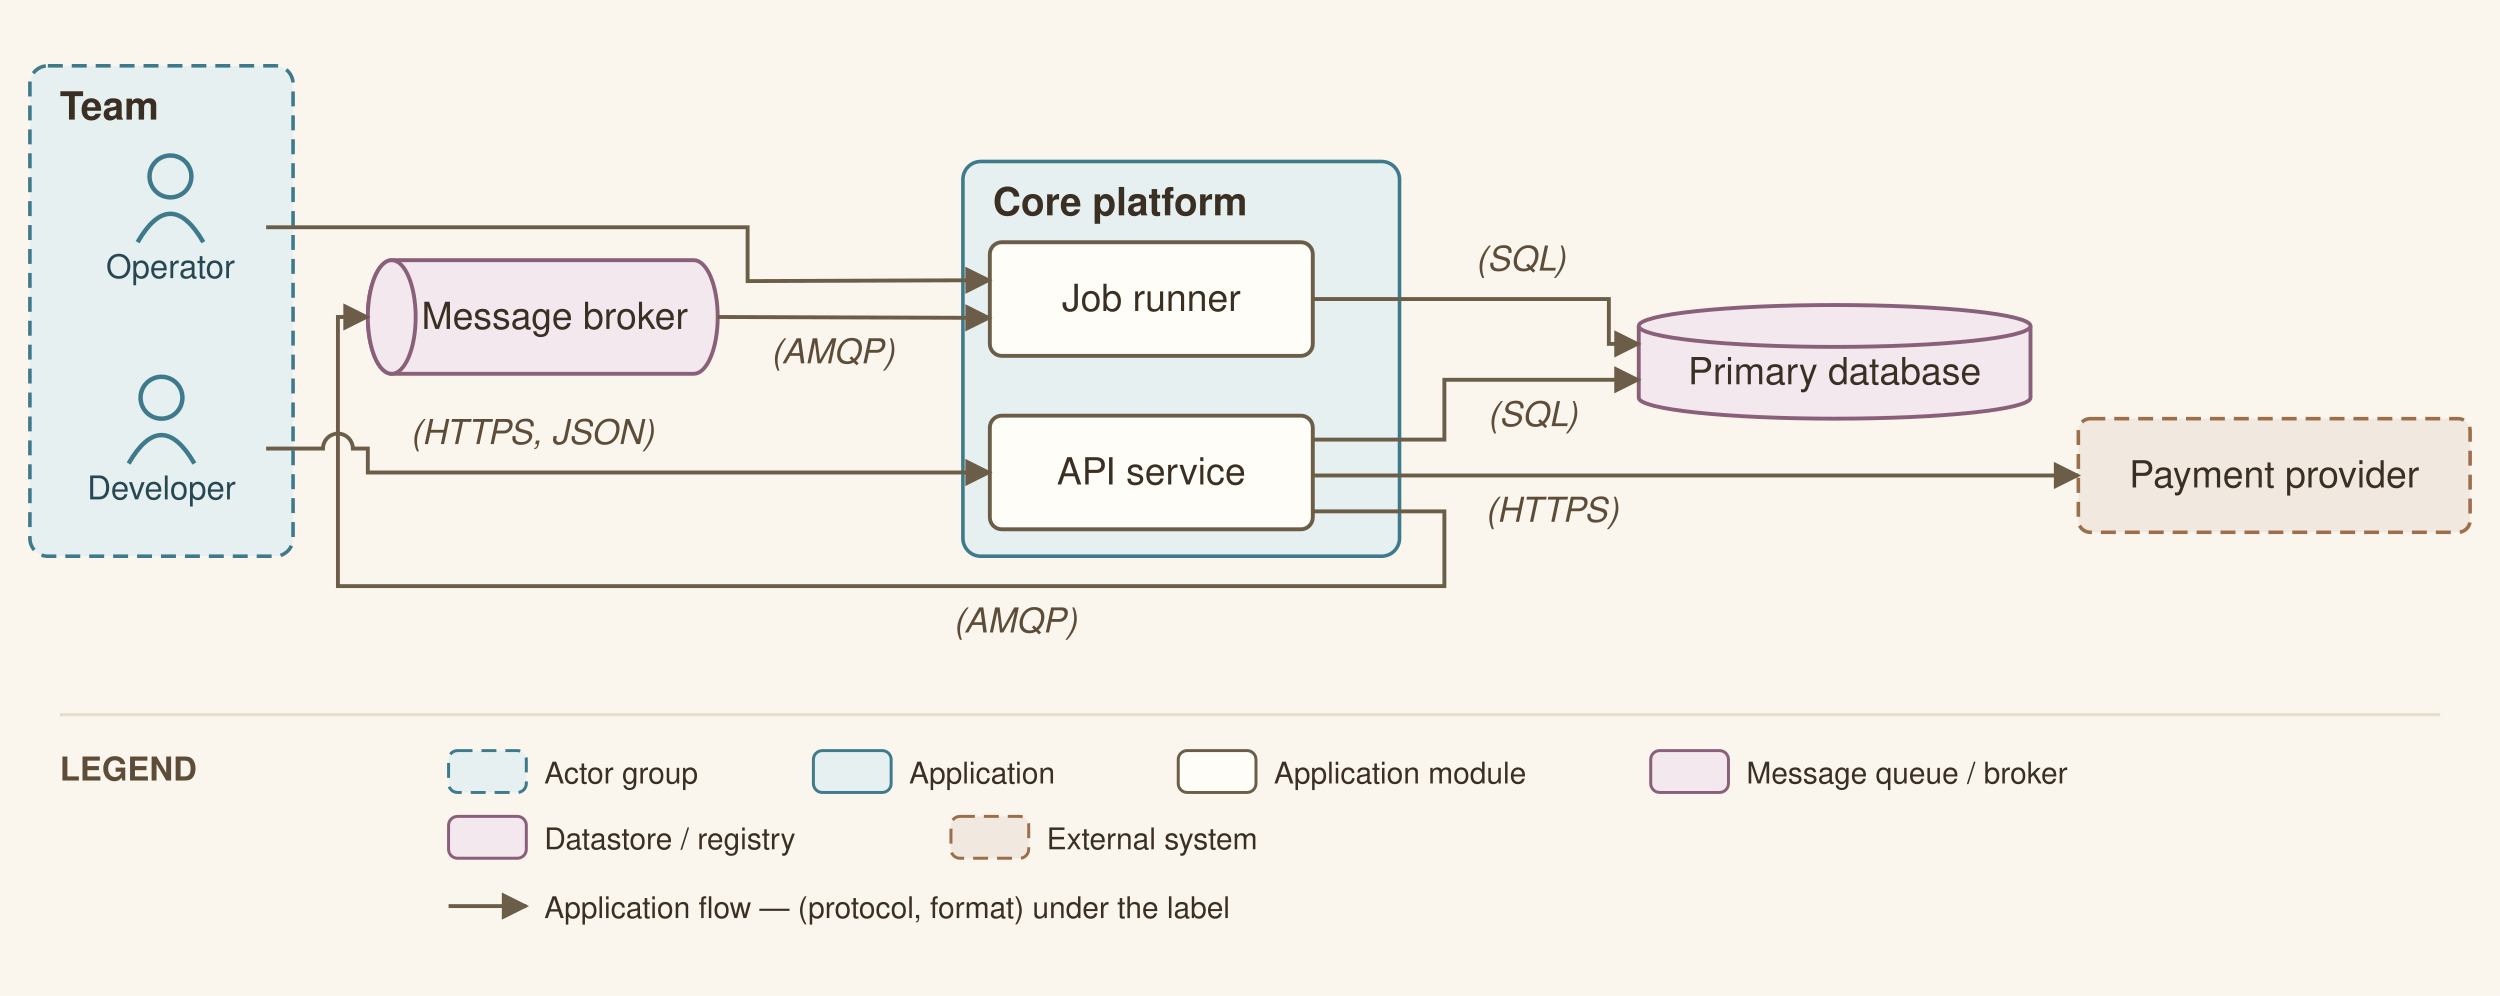
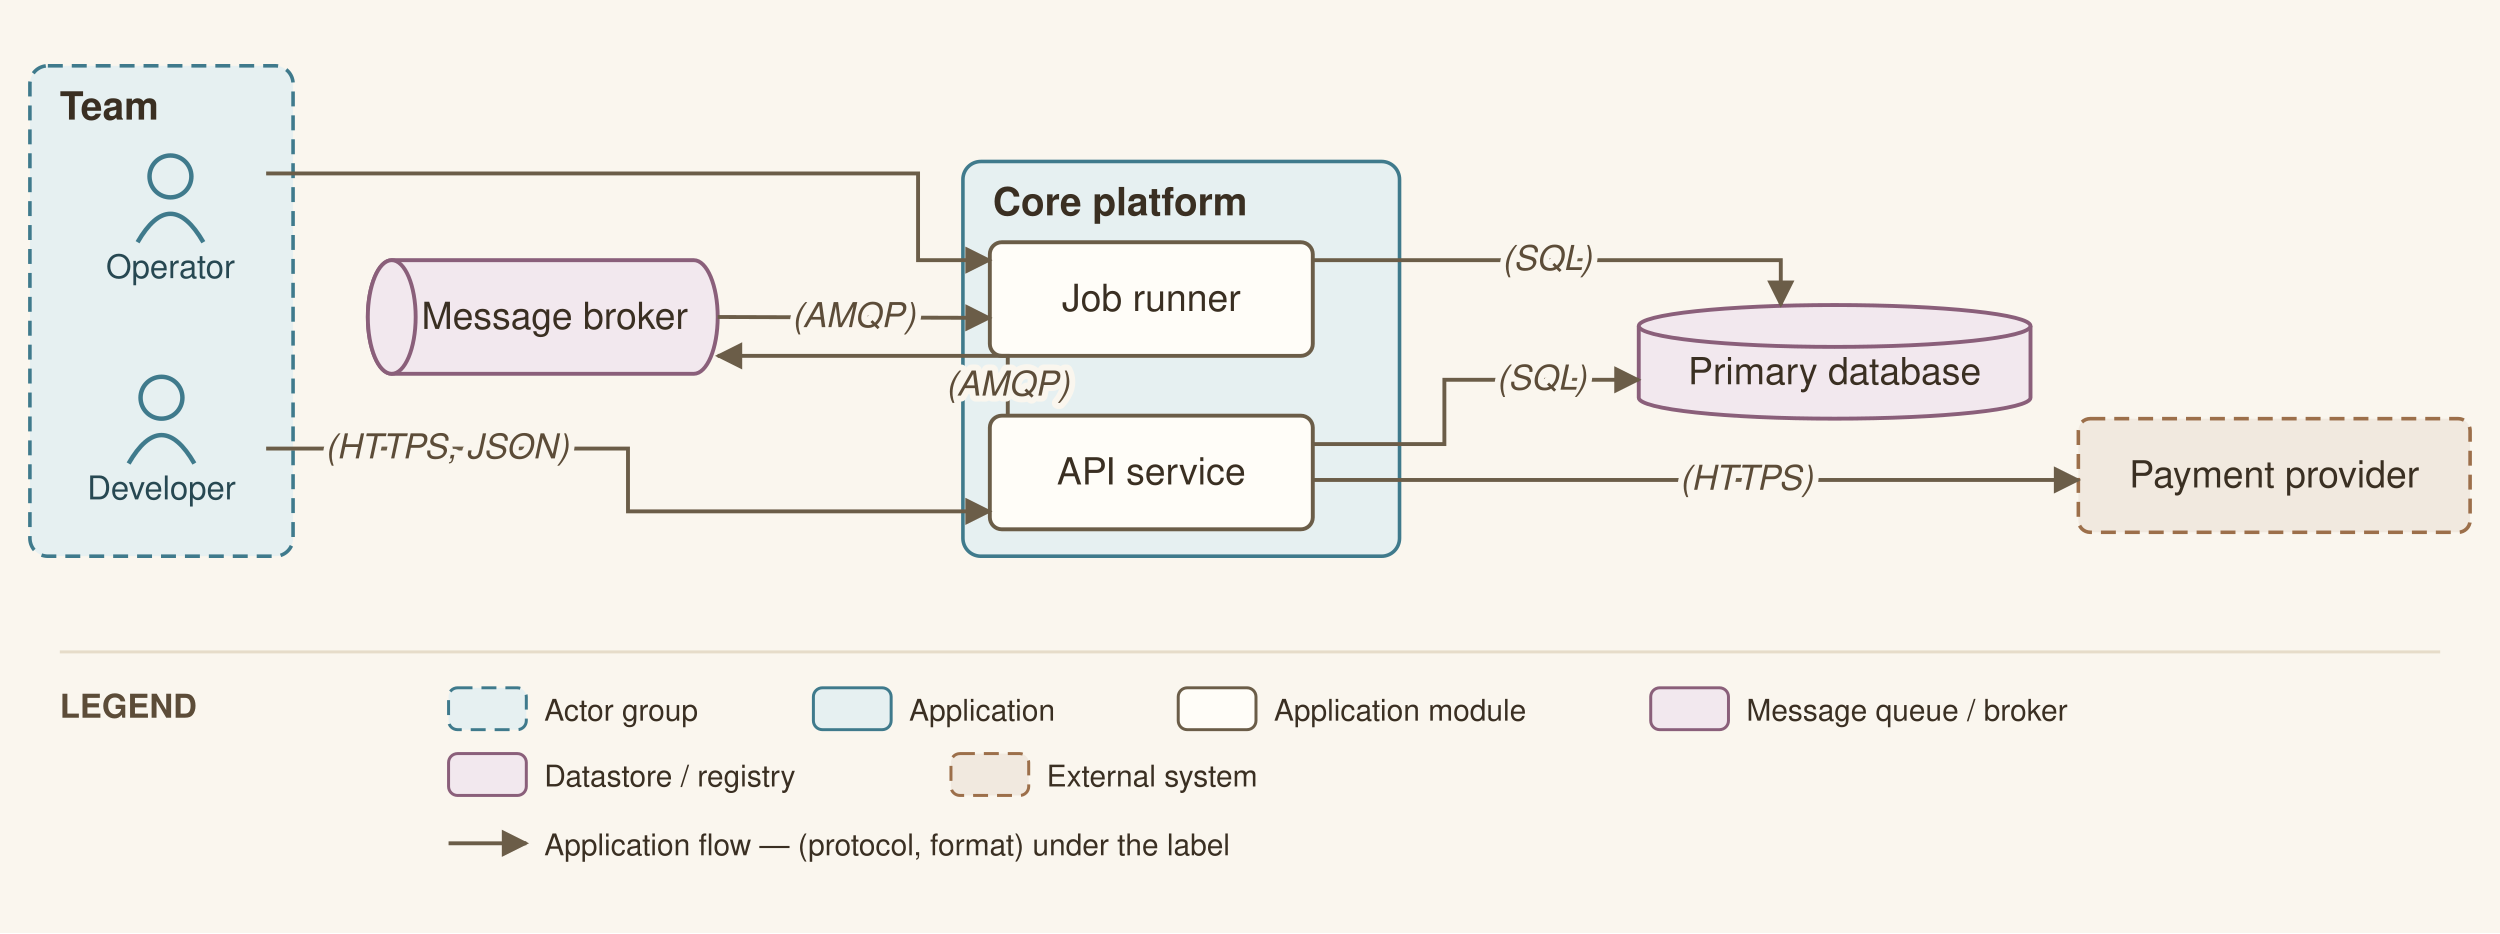
- <svg xmlns="http://www.w3.org/2000/svg" viewBox="0 0 836 333" font-family="Helvetica,Arial,sans-serif">
+ <svg xmlns="http://www.w3.org/2000/svg" viewBox="0 0 836 312" font-family="Helvetica,Arial,sans-serif">
  <defs>
    <marker id="arr" viewBox="0 0 10 10" refX="9" refY="5" markerWidth="7" markerHeight="7" orient="auto-start-reverse">
      <path d="M0,0 L10,5 L0,10 z" fill="#6b5d48" />
    </marker>
  </defs>
-   <rect width="836" height="333" fill="#faf6ee" />
+   <rect width="836" height="312" fill="#faf6ee" />
  <rect x="10" y="22" width="88" height="164" rx="6" fill="#e6f0f1" stroke="#3f7a8c" stroke-width="1.2" stroke-dasharray="5 3" />
  <text x="20" y="40" font-size="13" font-weight="bold" fill="#3a2f22">Team</text>
  <rect x="322" y="54" width="146" height="132" rx="6" fill="#e6f0f1" stroke="#3f7a8c" stroke-width="1.2" />
  <text x="332" y="72" font-size="13" font-weight="bold" fill="#3a2f22">Core platform</text>
  <circle cx="54" cy="133" r="7" fill="none" stroke="#3f7a8c" stroke-width="1.5" />
  <path d="M 43 155 q 11 -19 22 0" fill="none" stroke="#3f7a8c" stroke-width="1.5" />
  <text x="54" y="167" font-size="11" text-anchor="middle" fill="#274852">Developer</text>
  <circle cx="57" cy="59" r="7" fill="none" stroke="#3f7a8c" stroke-width="1.5" />
  <path d="M 46 81 q 11 -19 22 0" fill="none" stroke="#3f7a8c" stroke-width="1.5" />
  <text x="57" y="93" font-size="11" text-anchor="middle" fill="#274852">Operator</text>
  <rect x="331" y="139" width="108" height="38" rx="4" fill="#fffdf8" stroke="#6b5d48" stroke-width="1.3" />
  <text x="385" y="162" font-size="12.5" text-anchor="middle" fill="#3a2f22">API service</text>
  <rect x="331" y="81" width="108" height="38" rx="4" fill="#fffdf8" stroke="#6b5d48" stroke-width="1.3" />
  <text x="385" y="104" font-size="12.5" text-anchor="middle" fill="#3a2f22">Job runner</text>
  <path d="M 131 87 h 101 a 8 19 0 0 1 0 38 h -101 a 8 19 0 0 1 0 -38" fill="#f2e8ee" stroke="#8a5f7a" stroke-width="1.3" />
  <ellipse cx="131" cy="106" rx="8" ry="19" fill="#f2e8ee" stroke="#8a5f7a" stroke-width="1.3" />
  <text x="185.5" y="110" font-size="12.5" text-anchor="middle" fill="#3a2f22">Message broker</text>
  <path d="M 548 109 v 24 a 65.5 7 0 0 0 131 0 v -24" fill="#f2e8ee" stroke="#8a5f7a" stroke-width="1.3" />
  <ellipse cx="613.5" cy="109" rx="65.5" ry="7" fill="#f2e8ee" stroke="#8a5f7a" stroke-width="1.3" />
  <text x="613.5" y="128.5" font-size="12.5" text-anchor="middle" fill="#3a2f22">Primary database</text>
  <rect x="695" y="140" width="131" height="38" rx="4" fill="#f1e9df" stroke="#9c6f4a" stroke-width="1.2" stroke-dasharray="5 3" />
  <text x="760.5" y="163" font-size="12.5" text-anchor="middle" fill="#3a2f22">Payment provider</text>
-   <path d="M 89 150 L 108 150 A 5 5 0 0 1 118 150 L 123 150 L 123 158 L 331 158" fill="none" stroke="#6b5d48" stroke-width="1.3" marker-end="url(#arr)" />
-   <text x="178" y="148.5" font-size="11.5" text-anchor="middle" fill="#5c4c38" font-style="italic" stroke="#faf6ee" stroke-width="2.5" paint-order="stroke" stroke-linejoin="round">(HTTPS, JSON)</text>
-   <path d="M 439 147 L 483 147 L 483 127 L 548 127" fill="none" stroke="#6b5d48" stroke-width="1.3" marker-end="url(#arr)" />
-   <text x="512.5" y="142.5" font-size="11.5" text-anchor="middle" fill="#5c4c38" font-style="italic" stroke="#faf6ee" stroke-width="2.5" paint-order="stroke" stroke-linejoin="round">(SQL)</text>
-   <path d="M 439 171 L 483 171 L 483 196 L 113 196 L 113 106 L 123 106" fill="none" stroke="#6b5d48" stroke-width="1.3" marker-end="url(#arr)" />
-   <text x="339.5" y="211.5" font-size="11.5" text-anchor="middle" fill="#5c4c38" font-style="italic" stroke="#faf6ee" stroke-width="2.5" paint-order="stroke" stroke-linejoin="round">(AMQP)</text>
+   <path d="M 89 150 L 210 150 L 210 171 L 331 171" fill="none" stroke="#6b5d48" stroke-width="1.3" marker-end="url(#arr)" />
+   <path d="M 439 148.5 L 483 148.5 L 483 127 L 548 127" fill="none" stroke="#6b5d48" stroke-width="1.3" marker-end="url(#arr)" />
+   <path d="M 337 139 L 337 119 L 240 119" fill="none" stroke="#6b5d48" stroke-width="1.3" marker-end="url(#arr)" />
  <path d="M 240 106 L 331 106.3" fill="none" stroke="#6b5d48" stroke-width="1.3" marker-end="url(#arr)" />
-   <text x="278.5" y="121.5" font-size="11.5" text-anchor="middle" fill="#5c4c38" font-style="italic" stroke="#faf6ee" stroke-width="2.5" paint-order="stroke" stroke-linejoin="round">(AMQP)</text>
-   <path d="M 439 159 L 473 159 L 695 159" fill="none" stroke="#6b5d48" stroke-width="1.3" marker-end="url(#arr)" />
-   <text x="519" y="174.5" font-size="11.5" text-anchor="middle" fill="#5c4c38" font-style="italic" stroke="#faf6ee" stroke-width="2.5" paint-order="stroke" stroke-linejoin="round">(HTTPS)</text>
-   <path d="M 89 76 L 250 76 L 250 94 L 331 93.7" fill="none" stroke="#6b5d48" stroke-width="1.3" marker-end="url(#arr)" />
-   <path d="M 439 100 L 538 100 L 538 115 L 548 115" fill="none" stroke="#6b5d48" stroke-width="1.3" marker-end="url(#arr)" />
-   <text x="508.5" y="90.5" font-size="11.5" text-anchor="middle" fill="#5c4c38" font-style="italic" stroke="#faf6ee" stroke-width="2.5" paint-order="stroke" stroke-linejoin="round">(SQL)</text>
-   <line x1="20" y1="239" x2="816" y2="239" stroke="#e6dcc9" stroke-width="1" />
-   <text x="20" y="261" font-size="11" font-weight="bold" fill="#5c4c38">LEGEND</text>
-   <rect x="150" y="251" width="26" height="14" rx="3" fill="#e6f0f1" stroke="#3f7a8c" stroke-dasharray="5 3" />
-   <text x="182" y="262" font-size="10" fill="#3a2f22">Actor group</text>
-   <rect x="272" y="251" width="26" height="14" rx="3" fill="#e6f0f1" stroke="#3f7a8c" />
-   <text x="304" y="262" font-size="10" fill="#3a2f22">Application</text>
-   <rect x="394" y="251" width="26" height="14" rx="3" fill="#fffdf8" stroke="#6b5d48" />
-   <text x="426" y="262" font-size="10" fill="#3a2f22">Application module</text>
-   <rect x="552" y="251" width="26" height="14" rx="3" fill="#f2e8ee" stroke="#8a5f7a" />
-   <text x="584" y="262" font-size="10" fill="#3a2f22">Message queue / broker</text>
-   <rect x="150" y="273" width="26" height="14" rx="3" fill="#f2e8ee" stroke="#8a5f7a" />
-   <text x="182" y="284" font-size="10" fill="#3a2f22">Datastore / registry</text>
-   <rect x="318" y="273" width="26" height="14" rx="3" fill="#f1e9df" stroke="#9c6f4a" stroke-dasharray="5 3" />
-   <text x="350" y="284" font-size="10" fill="#3a2f22">External system</text>
-   <line x1="150" y1="303" x2="176" y2="303" stroke="#6b5d48" stroke-width="1.3" marker-end="url(#arr)" />
-   <text x="182" y="307" font-size="10" fill="#3a2f22">Application flow — (protocol, format) under the label</text>
+   <path d="M 439 160.5 L 473 160.5 L 695 160.5" fill="none" stroke="#6b5d48" stroke-width="1.3" marker-end="url(#arr)" />
+   <path d="M 89 58 L 307 58 L 307 87 L 331 87" fill="none" stroke="#6b5d48" stroke-width="1.3" marker-end="url(#arr)" />
+   <path d="M 439 87 L 595.5 87 L 595.5 102" fill="none" stroke="#6b5d48" stroke-width="1.3" marker-end="url(#arr)" />
+   <text x="149.5" y="153.3" font-size="11.5" text-anchor="middle" fill="#5c4c38" font-style="italic" stroke="#faf6ee" stroke-width="4" paint-order="stroke" stroke-linejoin="round">(HTTPS, JSON)</text>
+   <text x="515.5" y="130.3" font-size="11.5" text-anchor="middle" fill="#5c4c38" font-style="italic" stroke="#faf6ee" stroke-width="4" paint-order="stroke" stroke-linejoin="round">(SQL)</text>
+   <text x="337" y="132.3" font-size="11.5" text-anchor="middle" fill="#5c4c38" font-style="italic" stroke="#faf6ee" stroke-width="4" paint-order="stroke" stroke-linejoin="round">(AMQP)</text>
+   <text x="285.5" y="109.4" font-size="11.5" text-anchor="middle" fill="#5c4c38" font-style="italic" stroke="#faf6ee" stroke-width="4" paint-order="stroke" stroke-linejoin="round">(AMQP)</text>
+   <text x="584" y="163.8" font-size="11.5" text-anchor="middle" fill="#5c4c38" font-style="italic" stroke="#faf6ee" stroke-width="4" paint-order="stroke" stroke-linejoin="round">(HTTPS)</text>
+   <text x="517.3" y="90.3" font-size="11.5" text-anchor="middle" fill="#5c4c38" font-style="italic" stroke="#faf6ee" stroke-width="4" paint-order="stroke" stroke-linejoin="round">(SQL)</text>
+   <line x1="20" y1="218" x2="816" y2="218" stroke="#e6dcc9" stroke-width="1" />
+   <text x="20" y="240" font-size="11" font-weight="bold" fill="#5c4c38">LEGEND</text>
+   <rect x="150" y="230" width="26" height="14" rx="3" fill="#e6f0f1" stroke="#3f7a8c" stroke-dasharray="5 3" />
+   <text x="182" y="241" font-size="10" fill="#3a2f22">Actor group</text>
+   <rect x="272" y="230" width="26" height="14" rx="3" fill="#e6f0f1" stroke="#3f7a8c" />
+   <text x="304" y="241" font-size="10" fill="#3a2f22">Application</text>
+   <rect x="394" y="230" width="26" height="14" rx="3" fill="#fffdf8" stroke="#6b5d48" />
+   <text x="426" y="241" font-size="10" fill="#3a2f22">Application module</text>
+   <rect x="552" y="230" width="26" height="14" rx="3" fill="#f2e8ee" stroke="#8a5f7a" />
+   <text x="584" y="241" font-size="10" fill="#3a2f22">Message queue / broker</text>
+   <rect x="150" y="252" width="26" height="14" rx="3" fill="#f2e8ee" stroke="#8a5f7a" />
+   <text x="182" y="263" font-size="10" fill="#3a2f22">Datastore / registry</text>
+   <rect x="318" y="252" width="26" height="14" rx="3" fill="#f1e9df" stroke="#9c6f4a" stroke-dasharray="5 3" />
+   <text x="350" y="263" font-size="10" fill="#3a2f22">External system</text>
+   <line x1="150" y1="282" x2="176" y2="282" stroke="#6b5d48" stroke-width="1.3" marker-end="url(#arr)" />
+   <text x="182" y="286" font-size="10" fill="#3a2f22">Application flow — (protocol, format) under the label</text>
</svg>
